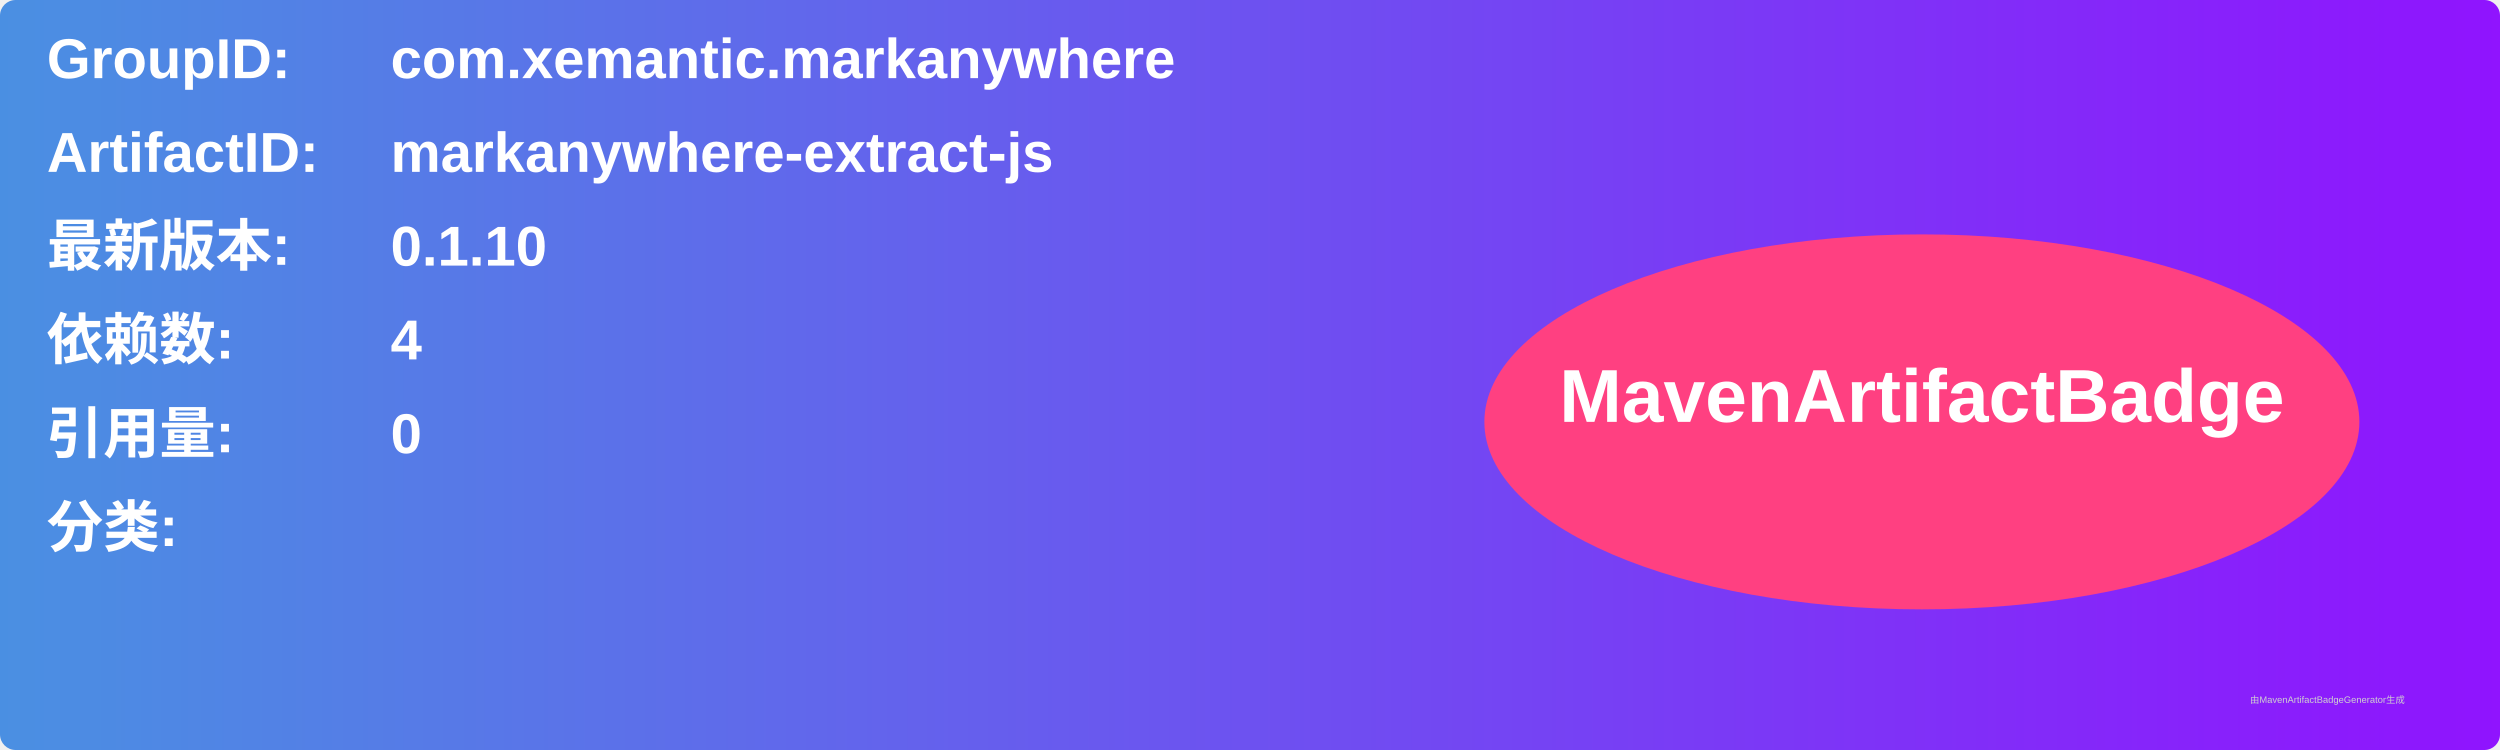
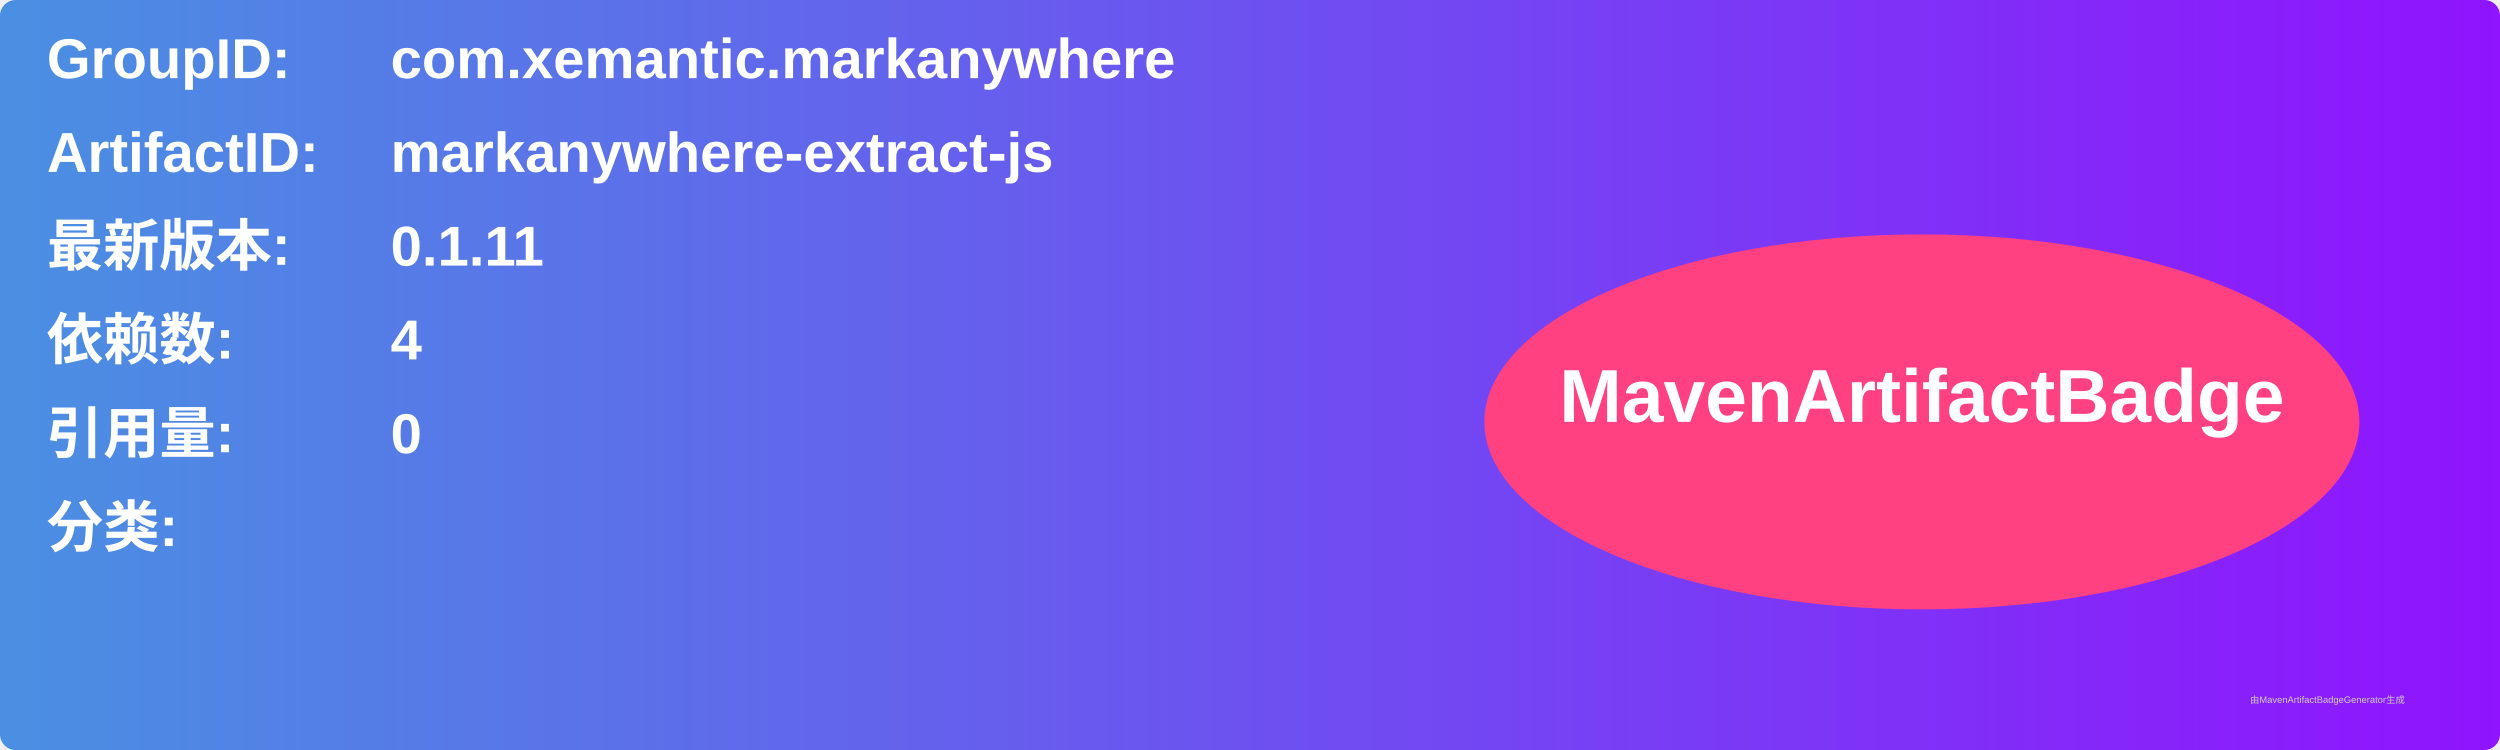
<svg xmlns="http://www.w3.org/2000/svg" width="800" height="240" viewBox="0 0 800 240">
  <linearGradient id="grad" x1="0%" y1="0%" x2="100%" y2="0%">
    <stop offset="0%" stop-color="#4a90e2" />
    <stop offset="100%" stop-color="#9013fe" />
  </linearGradient>
  <rect width="100%" height="100%" rx="5" ry="5" fill="url(#grad)" />
  <g transform="translate(15, 15)">
    <text x="0" y="10" font-family="Arial" font-size="18" fill="white" font-weight="bold" width="260">GroupID:</text>
    <text x="110" y="10" font-family="Arial" font-size="18" fill="white" font-weight="bold" width="460">com.xemantic.markanywhere</text>
    <text x="0" y="40" font-family="Arial" font-size="18" fill="white" font-weight="bold" width="260">ArtifactID:</text>
    <text x="110" y="40" font-family="Arial" font-size="18" fill="white" font-weight="bold" width="460">markanywhere-extract-js</text>
    <text x="0" y="70" font-family="Arial" font-size="18" fill="white" font-weight="bold">最新版本:</text>
    <text x="110" y="70" font-family="Arial" font-size="18" fill="white" font-weight="bold">
-       <tspan font-weight="bold">0.1.10</tspan>
+       <tspan font-weight="bold">0.1.11</tspan>
    </text>
    <text x="0" y="100" font-family="Arial" font-size="18" fill="white" font-weight="bold">依赖数: </text>
    <text x="110" y="100" font-family="Arial" font-size="18" fill="white">
      <tspan font-weight="bold">4</tspan>
    </text>
    <text x="0" y="130" font-family="Arial" font-size="18" fill="white" font-weight="bold">引用量: </text>
    <text x="110" y="130" font-family="Arial" font-size="18" fill="white">
      <tspan font-weight="bold">0</tspan>
    </text>
    <text x="0" y="160" font-family="Arial" font-size="18" fill="white" font-weight="bold">分类:</text>
    <text x="10" y="190" font-family="Arial" font-size="10" fill="white">
      <tspan font-weight="bold" />
    </text>
    <ellipse cx="600" cy="120" rx="140" ry="60" fill="#ff4081" />
    <text x="600" y="120" text-anchor="middle" font-family="Arial" font-size="24" fill="white" font-weight="bold">MavenArtifactBadge</text>
  </g>
  <text x="720" y="225" font-family="Arial" font-size="3" fill="#d0d0d0">由MavenArtifactBadgeGenerator生成</text>
</svg>
